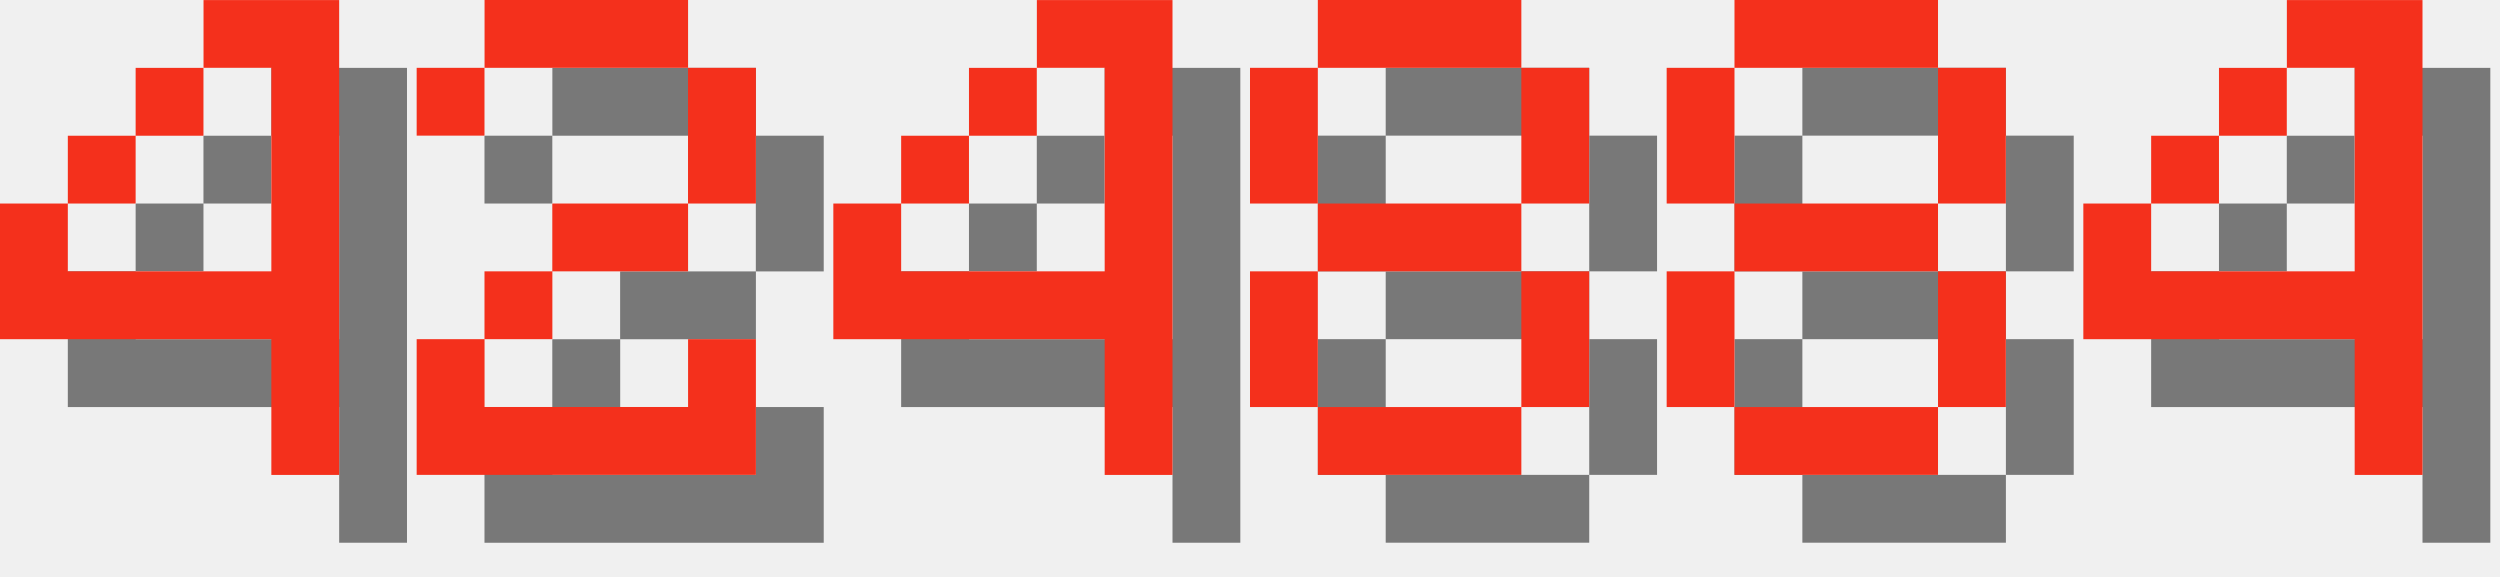
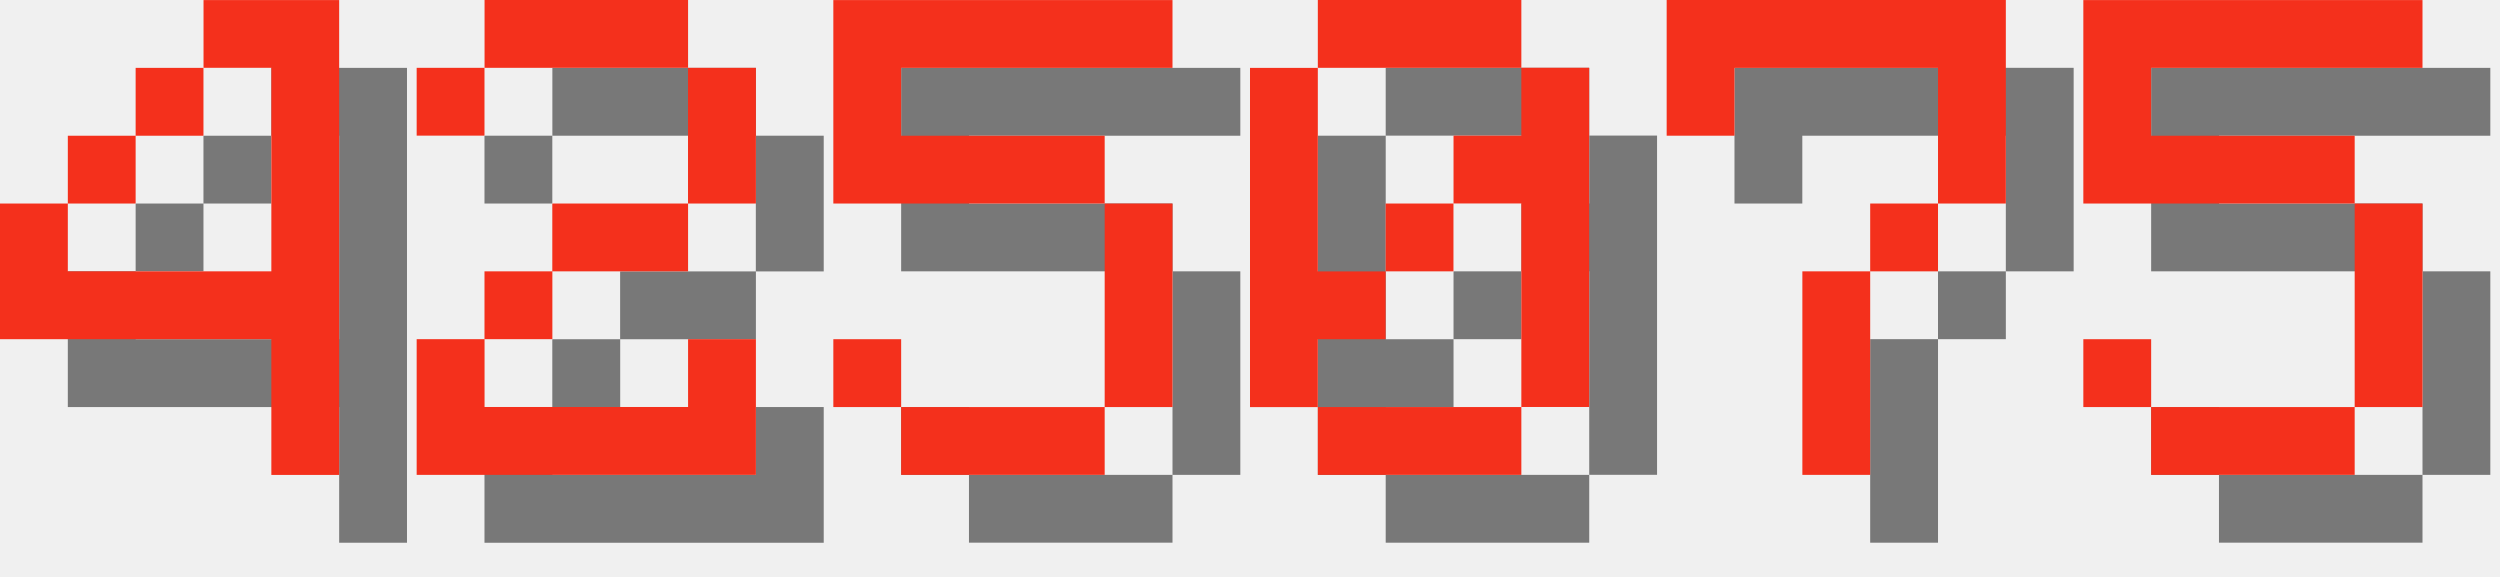
<svg xmlns="http://www.w3.org/2000/svg" version="1.1" width="156.0" height="36">
  <style>
        .text-foreground {
            fill: #F4301C;
        }
        .text-shadow {
            fill: #000000;
            fill-opacity: 0.5;
        }
    </style>
  <g class="digit" id="digit_4" transform="translate(0.0, 0), scale(4)">
    <path id="digit_4_shadow" class="text-shadow" d="m4.233 1.058v1.058h1.058v3.175h-3.175v-1.058h-1.058v2.117h4.233v2.117h1.058v-7.408h-2.117zm-2.117 3.175h1.058v-1.058h-1.058v1.058zm1.058-1.058h1.058v-1.058h-1.058v1.058z" fill-opacity=".5" style="paint-order:stroke fill markers" />
    <path id="digit_4_fg" class="text-foreground" d="m3.175 0v1.058h1.058v3.175h-3.175v-1.058h-1.058v2.117h4.233v2.117h1.058v-7.408h-2.117zm-2.117 3.175h1.058v-1.058h-1.058v1.058zm1.058-1.058h1.058v-1.058h-1.058v1.058z" fill="#fff" style="paint-order:stroke fill markers" />
  </g>
  <g class="digit" id="digit_2" transform="translate(26.0, 0), scale(4)">
    <path id="digit_2_shadow" class="text-shadow" d="m1.058 2.117v1.058h1.058v-1.058h3.175v2.117h-2.117v1.058h-1.058v1.058h-1.058v2.117h5.292v-2.117h-1.058v1.058h-3.175v-1.058h1.058v-1.058h2.117v-1.058h1.058v-2.117h-1.058v-1.058h-3.175v1.058h-1.058z" fill-opacity=".5" style="paint-order:stroke fill markers" />
    <path id="digit_2_fg" class="text-foreground" d="m0 1.058v1.058h1.058v-1.058h3.175v2.117h-2.117v1.058h-1.058v1.058h-1.058v2.117h5.292v-2.117h-1.058v1.058h-3.175v-1.058h1.058v-1.058h2.117v-1.058h1.058v-2.117h-1.058v-1.058h-3.175v1.058h-1.058z" fill="#fff" style="paint-order:stroke fill markers" />
  </g>
-   <g class="digit" id="digit_4" transform="translate(52.0, 0), scale(4)">
-     <path id="digit_4_shadow" class="text-shadow" d="m4.233 1.058v1.058h1.058v3.175h-3.175v-1.058h-1.058v2.117h4.233v2.117h1.058v-7.408h-2.117zm-2.117 3.175h1.058v-1.058h-1.058v1.058zm1.058-1.058h1.058v-1.058h-1.058v1.058z" fill-opacity=".5" style="paint-order:stroke fill markers" />
-     <path id="digit_4_fg" class="text-foreground" d="m3.175 0v1.058h1.058v3.175h-3.175v-1.058h-1.058v2.117h4.233v2.117h1.058v-7.408h-2.117zm-2.117 3.175h1.058v-1.058h-1.058v1.058zm1.058-1.058h1.058v-1.058h-1.058v1.058z" fill="#fff" style="paint-order:stroke fill markers" />
+   <g class="digit" id="digit_5" transform="translate(52.0, 0), scale(4)">
+     <path id="digit_5_shadow" class="text-shadow" d="m1.058 1.058v3.175h4.233v3.175h-3.175v-1.058h-1.058v1.058h1.058v1.058h3.175v-1.058h1.058v-3.175h-1.058v-1.058h-3.175v-1.058h4.233v-1.058h-5.292z" fill-opacity=".5" style="paint-order:stroke fill markers" />
+     <path id="digit_5_fg" class="text-foreground" d="m0 0v3.175h4.233v3.175h-3.175v-1.058h-1.058v1.058h1.058v1.058h3.175v-1.058h1.058v-3.175h-1.058v-1.058h-3.175v-1.058h4.233v-1.058h-5.292z" fill="#fff" style="paint-order:stroke fill markers" />
  </g>
-   <g class="digit" id="digit_8" transform="translate(78.0, 0), scale(4)">
-     <path id="digit_8_shadow" class="text-shadow" d="m2.117 1.058v1.058h3.175v-1.058h-3.175zm3.175 1.058v2.117h1.058v-2.117h-1.058zm0 2.117h-3.175v1.058h3.175v-1.058zm0 1.058v2.117h1.058v-2.117h-1.058zm0 2.117h-3.175v1.058h3.175v-1.058zm-3.175 0v-2.117h-1.058v2.117h1.058zm0-3.175v-2.117h-1.058v2.117h1.058z" fill-opacity=".5" style="paint-order:stroke fill markers" />
-     <path id="digit_8_fg" class="text-foreground" d="m1.058 0v1.058h3.175v-1.058h-3.175zm3.175 1.058v2.117h1.058v-2.117h-1.058zm0 2.117h-3.175v1.058h3.175v-1.058zm0 1.058v2.117h1.058v-2.117h-1.058zm0 2.117h-3.175v1.058h3.175v-1.058zm-3.175 0v-2.117h-1.058v2.117h1.058zm0-3.175v-2.117h-1.058v2.117h1.058z" fill="#fff" style="paint-order:stroke fill markers" />
+   <g class="digit" id="digit_0" transform="translate(78.0, 0), scale(4)">
+     <path id="digit_0_shadow" class="text-shadow" d="m2.117 1.058v1.058h3.175v-1.058h-3.175zm3.175 1.058v1.058h-1.058v1.058h1.058v3.175h1.058v-5.292h-1.058zm0 5.292h-3.175v1.058h3.175v-1.058zm-3.175 0v-1.058h1.058v-1.058h-1.058v-3.175h-1.058v5.292h1.058zm1.058-2.117h1.058v-1.058h-1.058v1.058z" fill-opacity=".5" style="paint-order:stroke fill markers" />
+     <path id="digit_0_fg" class="text-foreground" d="m1.058 0v1.058h3.175v-1.058h-3.175zm3.175 1.058v1.058h-1.058v1.058h1.058v3.175h1.058v-5.292h-1.058zm0 5.292h-3.175v1.058h3.175v-1.058zm-3.175 0v-1.058h1.058v-1.058h-1.058v-3.175h-1.058v5.292h1.058zm1.058-2.117h1.058v-1.058h-1.058v1.058z" fill="#fff" style="paint-order:stroke fill markers" />
  </g>
-   <g class="digit" id="digit_8" transform="translate(104.0, 0), scale(4)">
-     <path id="digit_8_shadow" class="text-shadow" d="m2.117 1.058v1.058h3.175v-1.058h-3.175zm3.175 1.058v2.117h1.058v-2.117h-1.058zm0 2.117h-3.175v1.058h3.175v-1.058zm0 1.058v2.117h1.058v-2.117h-1.058zm0 2.117h-3.175v1.058h3.175v-1.058zm-3.175 0v-2.117h-1.058v2.117h1.058zm0-3.175v-2.117h-1.058v2.117h1.058z" fill-opacity=".5" style="paint-order:stroke fill markers" />
-     <path id="digit_8_fg" class="text-foreground" d="m1.058 0v1.058h3.175v-1.058h-3.175zm3.175 1.058v2.117h1.058v-2.117h-1.058zm0 2.117h-3.175v1.058h3.175v-1.058zm0 1.058v2.117h1.058v-2.117h-1.058zm0 2.117h-3.175v1.058h3.175v-1.058zm-3.175 0v-2.117h-1.058v2.117h1.058zm0-3.175v-2.117h-1.058v2.117h1.058z" fill="#fff" style="paint-order:stroke fill markers" />
+   <g class="digit" id="digit_7" transform="translate(104.0, 0), scale(4)">
+     <path id="digit_7_shadow" class="text-shadow" d="m1.058 1.058 2e-6 2.117h1.058v-1.058h3.175v1.058l2e-7 1.058h-1.058v1.058h-1.058l4e-7 3.175 1.058 1e-7v-3.175h1.058v-1.058h1.058l5e-7 -1.058v-2.117z" fill-opacity=".5" style="paint-order:stroke fill markers" />
+     <path id="digit_7_fg" class="text-foreground" d="m0 0 2e-6 2.117h1.058v-1.058h3.175v1.058l2e-7 1.058h-1.058v1.058h-1.058l4e-7 3.175 1.058 1e-7v-3.175h1.058v-1.058h1.058l5e-7 -1.058v-2.117z" fill="#fff" style="paint-order:stroke fill markers" />
  </g>
-   <g class="digit" id="digit_4" transform="translate(130.0, 0), scale(4)">
-     <path id="digit_4_shadow" class="text-shadow" d="m4.233 1.058v1.058h1.058v3.175h-3.175v-1.058h-1.058v2.117h4.233v2.117h1.058v-7.408h-2.117zm-2.117 3.175h1.058v-1.058h-1.058v1.058zm1.058-1.058h1.058v-1.058h-1.058v1.058z" fill-opacity=".5" style="paint-order:stroke fill markers" />
-     <path id="digit_4_fg" class="text-foreground" d="m3.175 0v1.058h1.058v3.175h-3.175v-1.058h-1.058v2.117h4.233v2.117h1.058v-7.408h-2.117zm-2.117 3.175h1.058v-1.058h-1.058v1.058zm1.058-1.058h1.058v-1.058h-1.058v1.058z" fill="#fff" style="paint-order:stroke fill markers" />
+   <g class="digit" id="digit_5" transform="translate(130.0, 0), scale(4)">
+     <path id="digit_5_shadow" class="text-shadow" d="m1.058 1.058v3.175h4.233v3.175h-3.175v-1.058h-1.058v1.058h1.058v1.058h3.175v-1.058h1.058v-3.175h-1.058v-1.058h-3.175v-1.058h4.233v-1.058h-5.292z" fill-opacity=".5" style="paint-order:stroke fill markers" />
+     <path id="digit_5_fg" class="text-foreground" d="m0 0v3.175h4.233v3.175h-3.175v-1.058h-1.058v1.058h1.058v1.058h3.175v-1.058h1.058v-3.175h-1.058v-1.058h-3.175v-1.058h4.233v-1.058h-5.292z" fill="#fff" style="paint-order:stroke fill markers" />
  </g>
</svg>
